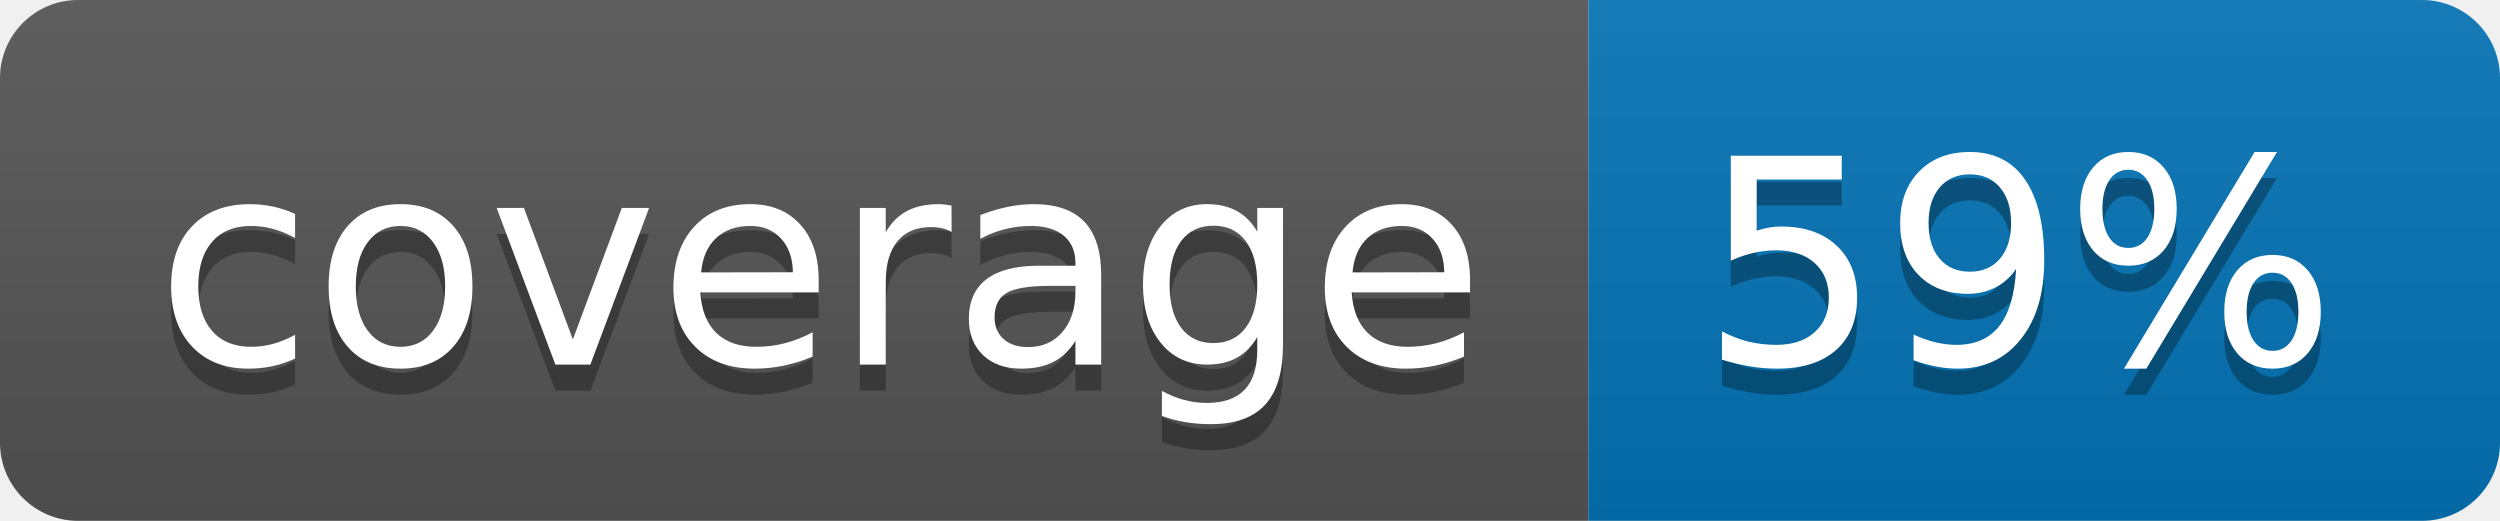
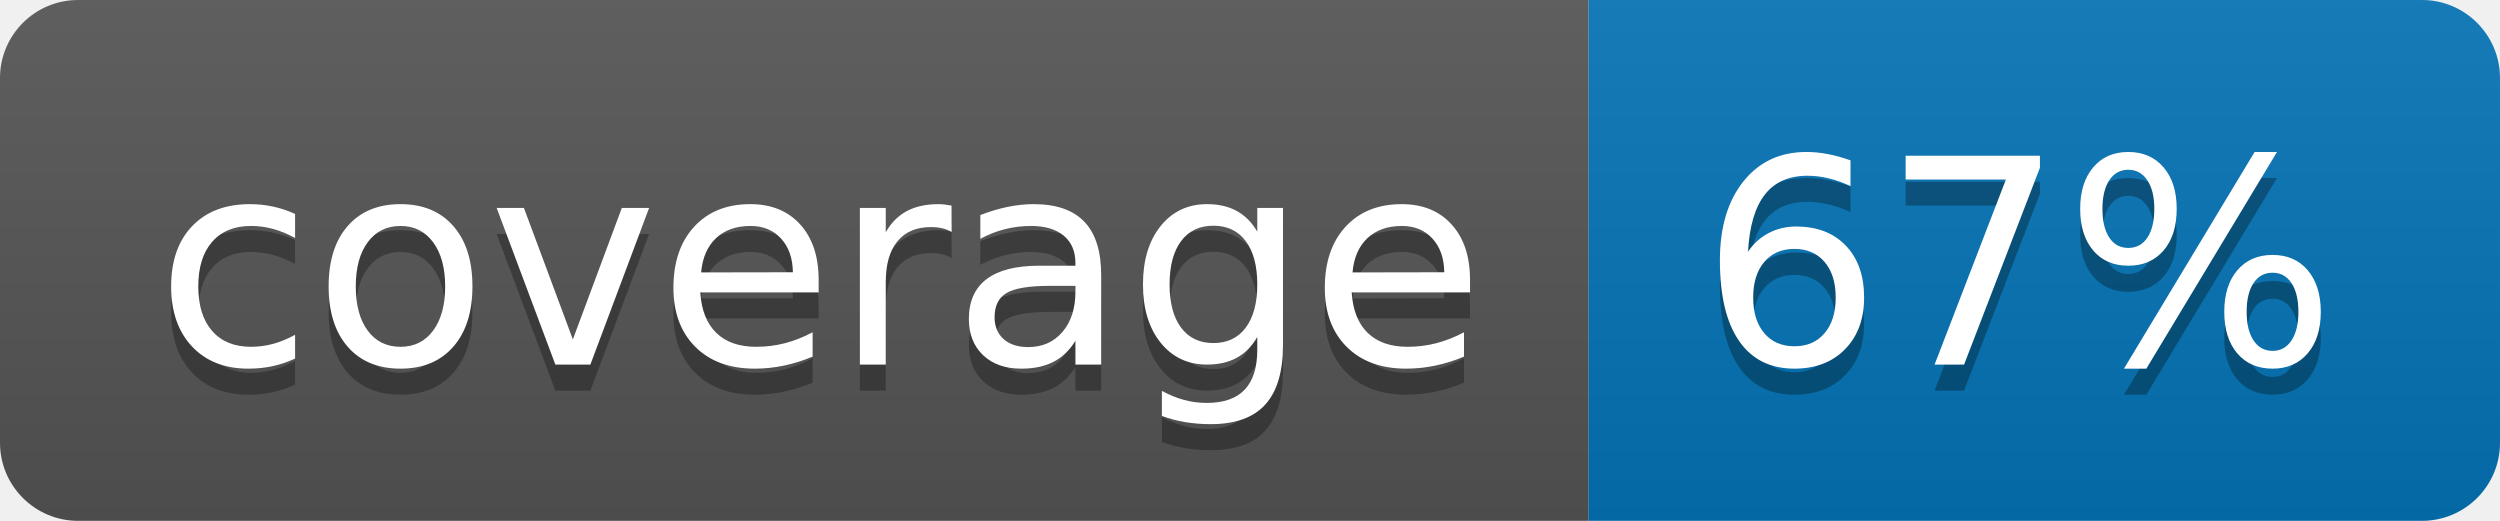
<svg xmlns="http://www.w3.org/2000/svg" width="96" height="20">
  <linearGradient id="b" x2="0" y2="100%">
    <stop offset="0" stop-color="#bbb" stop-opacity=".1" />
    <stop offset="1" stop-opacity=".1" />
  </linearGradient>
  <clipPath id="a">
    <rect width="96" height="20" rx="3" fill="#fff" />
  </clipPath>
  <g clip-path="url(#a)">
    <path fill="#555" d="M0 0h61v20H0z" />
    <path fill="#0374B5" d="M61 0h35v20H61z" />
    <path fill="url(#b)" d="M0 0h96v20H0z" />
  </g>
  <g fill="#fff" text-anchor="middle" font-family="DejaVu Sans,Verdana,Geneva,sans-serif" font-size="110">
    <text x="315" y="150" fill="#010101" fill-opacity=".3" transform="scale(.1)" textLength="510">coverage</text>
    <text x="315" y="140" transform="scale(.1)" textLength="510">coverage</text>
-     <text x="775" y="150" fill="#010101" fill-opacity=".3" transform="scale(.1)" textLength="250">59%</text>
-     <text x="775" y="140" transform="scale(.1)" textLength="250">59%</text>
+     <text x="775" y="150" fill="#010101" fill-opacity=".3" transform="scale(.1)" textLength="250">67%</text>
+     <text x="775" y="140" transform="scale(.1)" textLength="250">67%</text>
  </g>
</svg>
